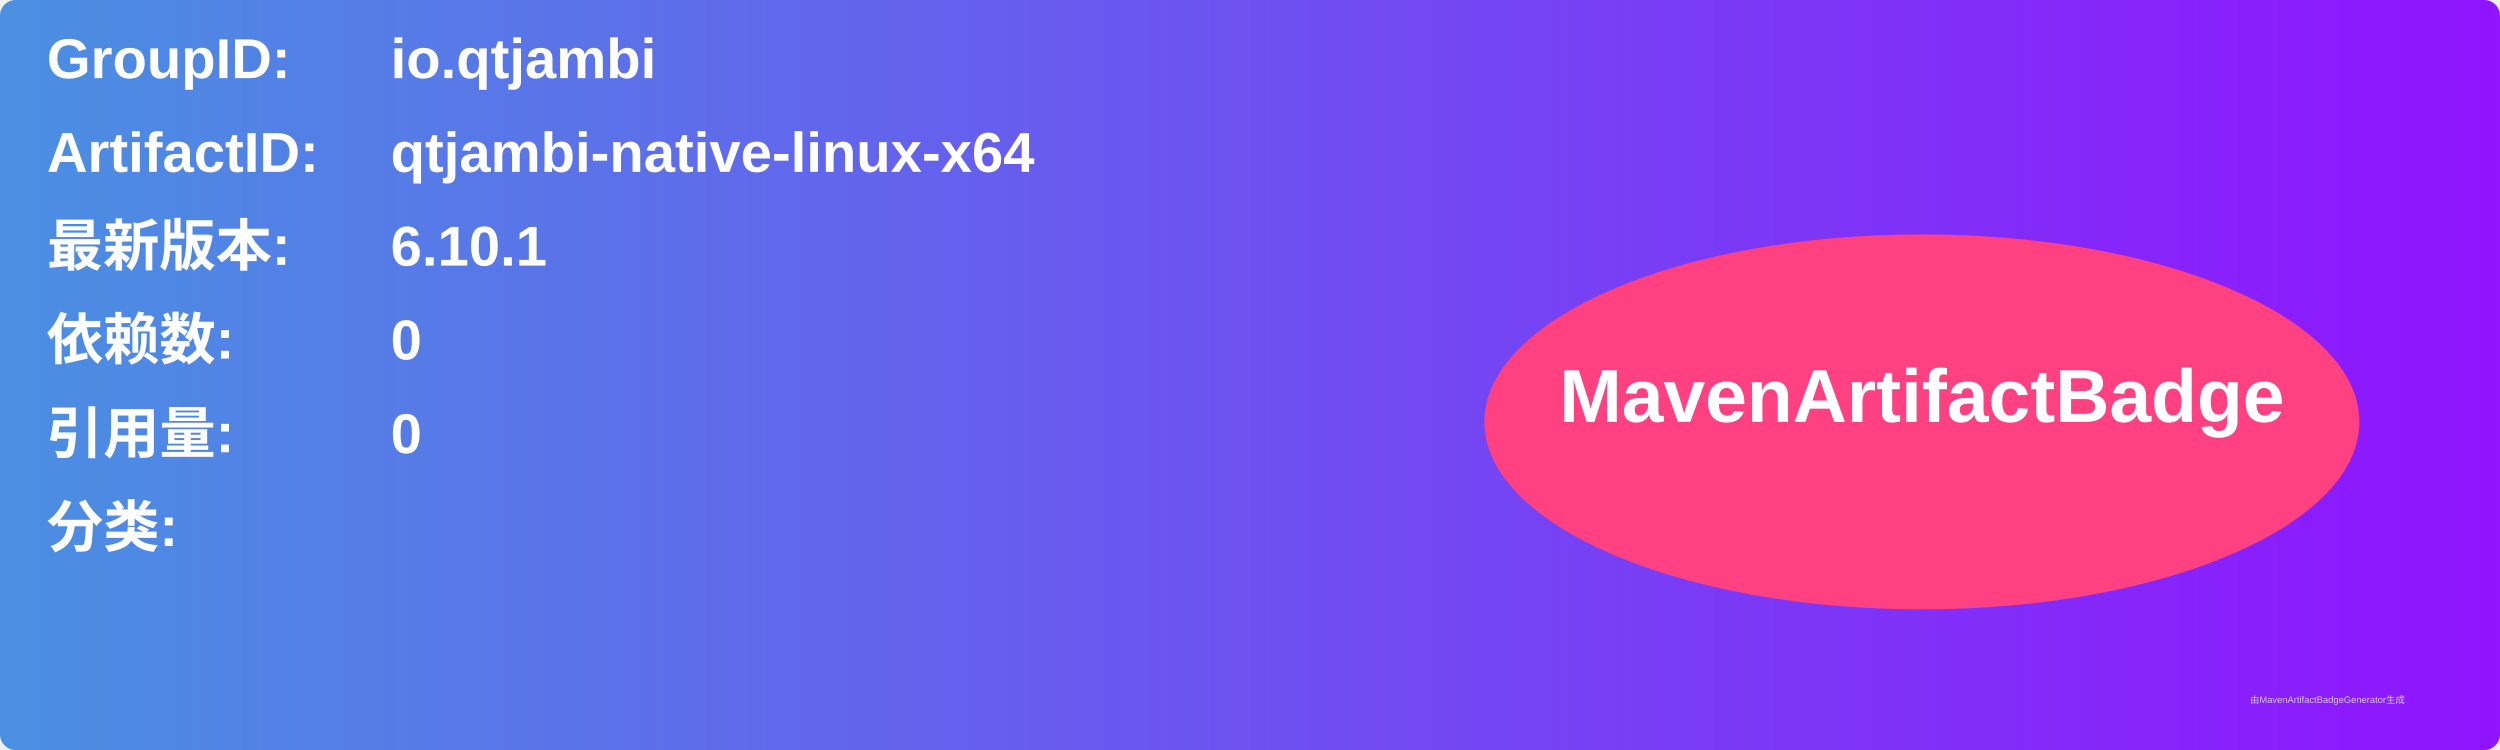
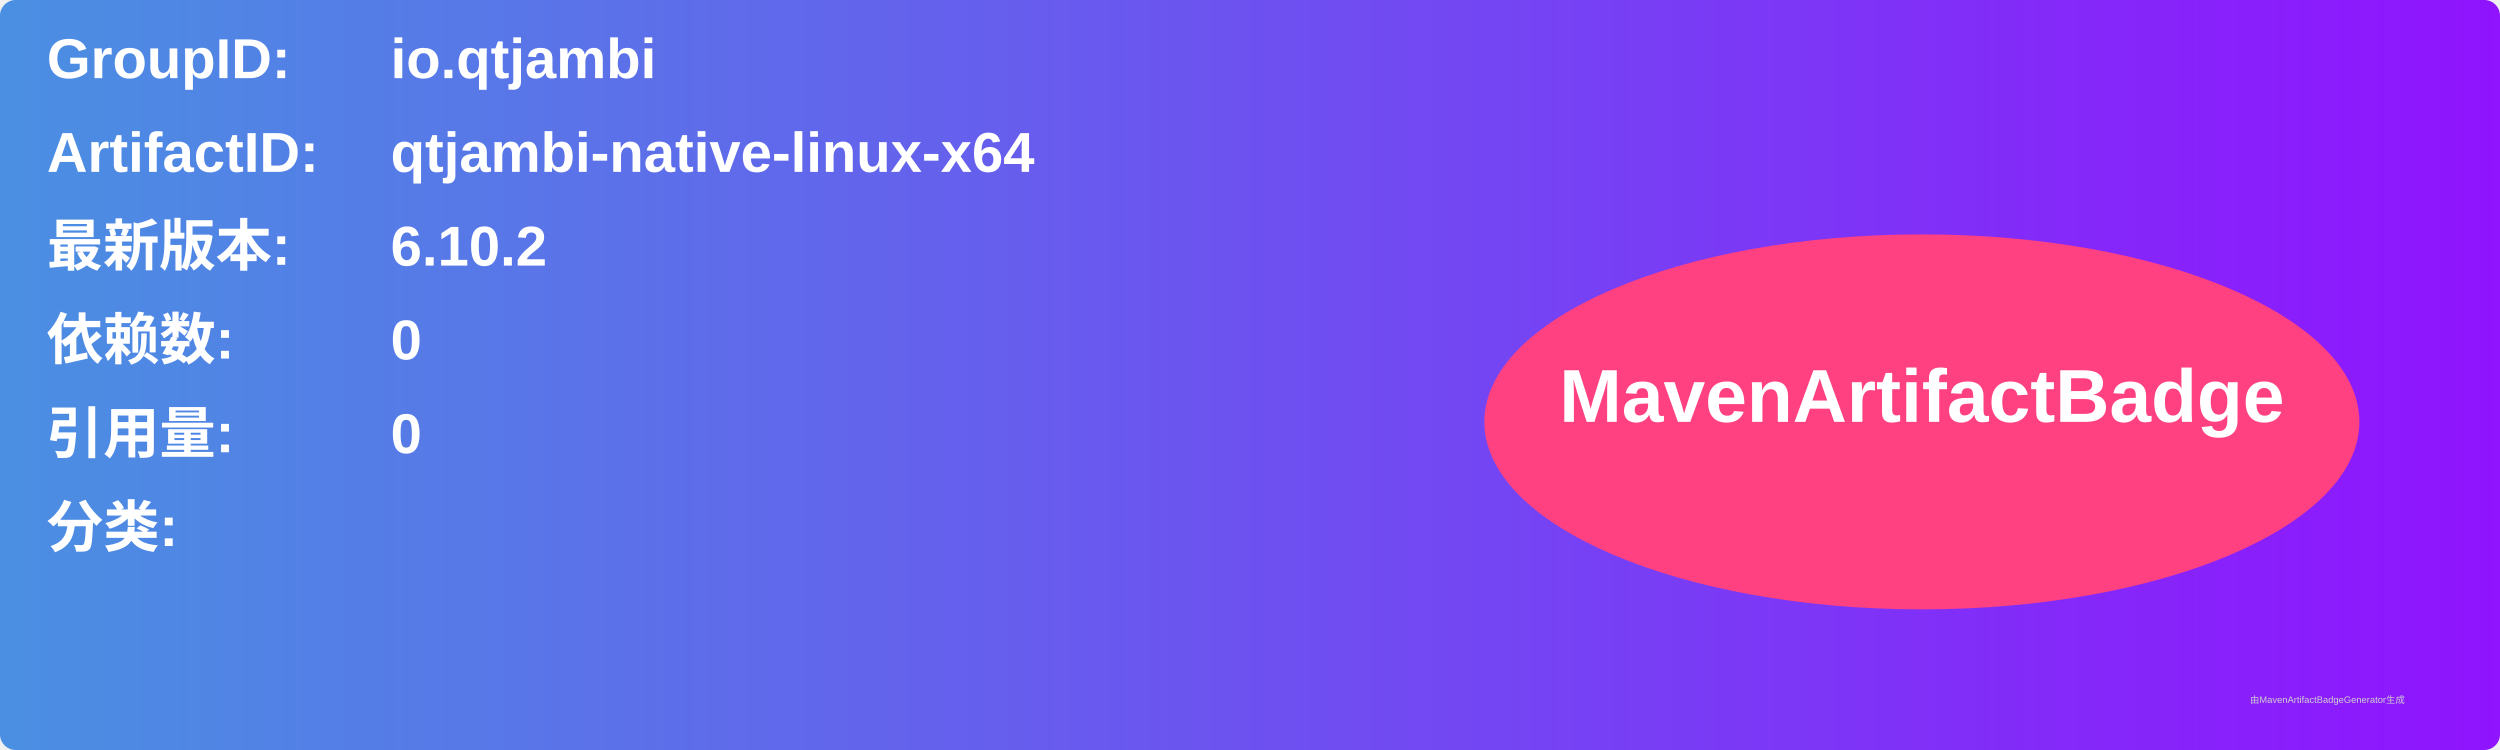
<svg xmlns="http://www.w3.org/2000/svg" width="800" height="240" viewBox="0 0 800 240">
  <linearGradient id="grad" x1="0%" y1="0%" x2="100%" y2="0%">
    <stop offset="0%" stop-color="#4a90e2" />
    <stop offset="100%" stop-color="#9013fe" />
  </linearGradient>
  <rect width="100%" height="100%" rx="5" ry="5" fill="url(#grad)" />
  <g transform="translate(15, 15)">
    <text x="0" y="10" font-family="Arial" font-size="18" fill="white" font-weight="bold" width="260">GroupID:</text>
    <text x="110" y="10" font-family="Arial" font-size="18" fill="white" font-weight="bold" width="460">io.qtjambi</text>
    <text x="0" y="40" font-family="Arial" font-size="18" fill="white" font-weight="bold" width="260">ArtifactID:</text>
    <text x="110" y="40" font-family="Arial" font-size="18" fill="white" font-weight="bold" width="460">qtjambi-native-linux-x64</text>
    <text x="0" y="70" font-family="Arial" font-size="18" fill="white" font-weight="bold">最新版本:</text>
    <text x="110" y="70" font-family="Arial" font-size="18" fill="white" font-weight="bold">
-       <tspan font-weight="bold">6.10.1</tspan>
+       <tspan font-weight="bold">6.10.2</tspan>
    </text>
    <text x="0" y="100" font-family="Arial" font-size="18" fill="white" font-weight="bold">依赖数: </text>
    <text x="110" y="100" font-family="Arial" font-size="18" fill="white">
      <tspan font-weight="bold">0</tspan>
    </text>
    <text x="0" y="130" font-family="Arial" font-size="18" fill="white" font-weight="bold">引用量: </text>
    <text x="110" y="130" font-family="Arial" font-size="18" fill="white">
      <tspan font-weight="bold">0</tspan>
    </text>
    <text x="0" y="160" font-family="Arial" font-size="18" fill="white" font-weight="bold">分类:</text>
    <text x="10" y="190" font-family="Arial" font-size="10" fill="white">
      <tspan font-weight="bold" />
    </text>
    <ellipse cx="600" cy="120" rx="140" ry="60" fill="#ff4081" />
    <text x="600" y="120" text-anchor="middle" font-family="Arial" font-size="24" fill="white" font-weight="bold">MavenArtifactBadge</text>
  </g>
  <text x="720" y="225" font-family="Arial" font-size="3" fill="#d0d0d0">由MavenArtifactBadgeGenerator生成</text>
</svg>
